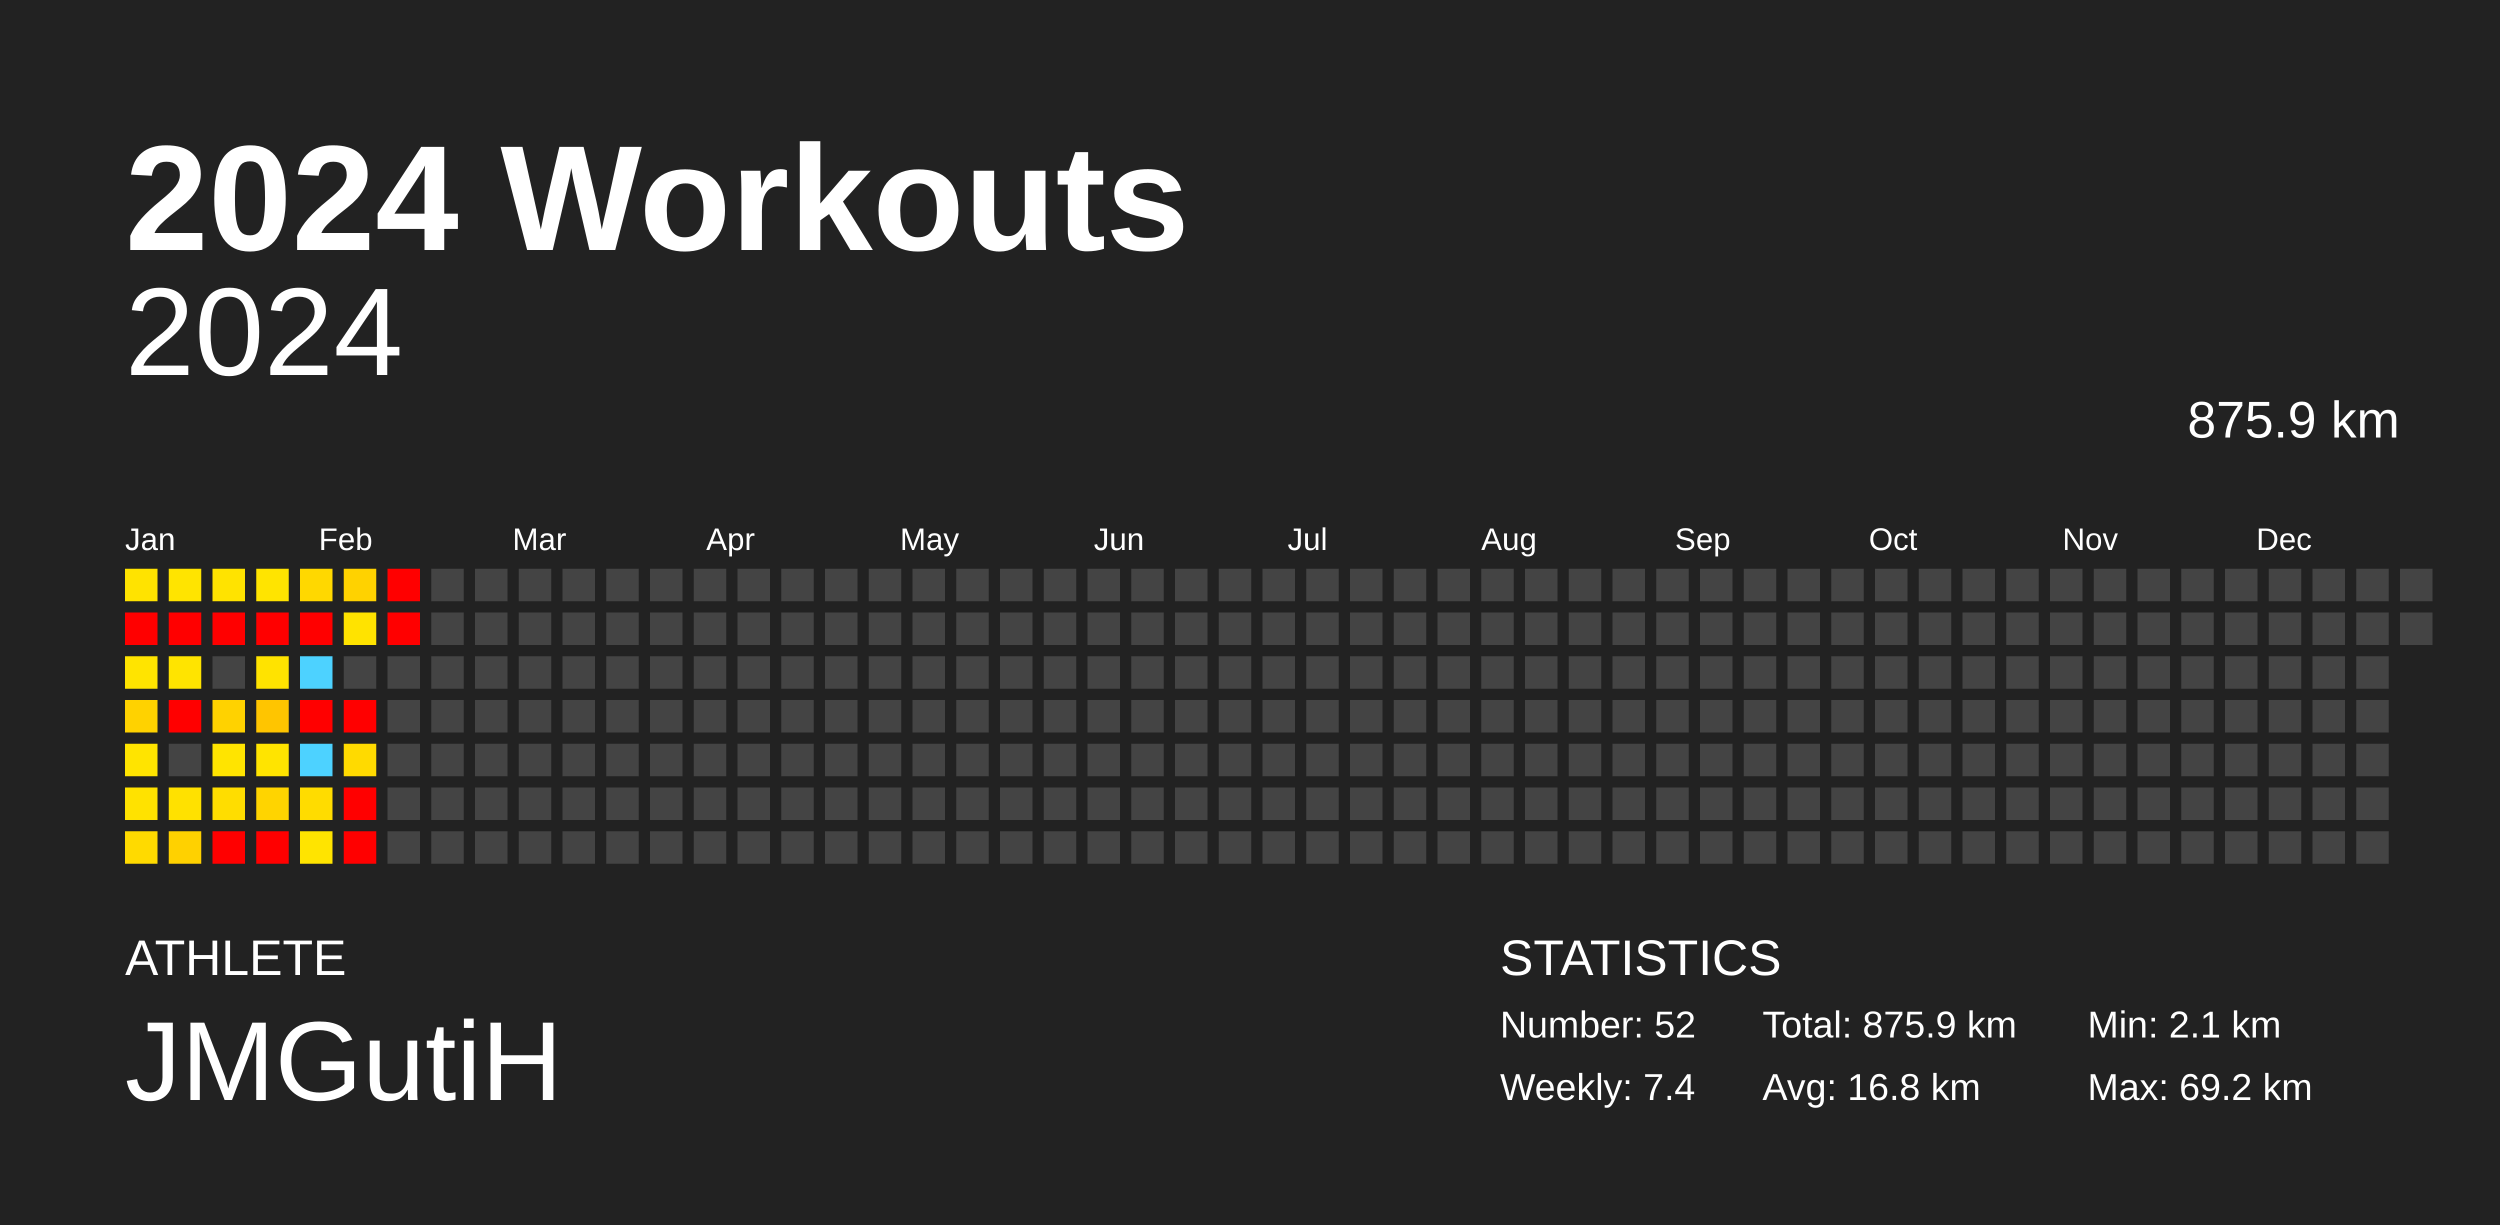
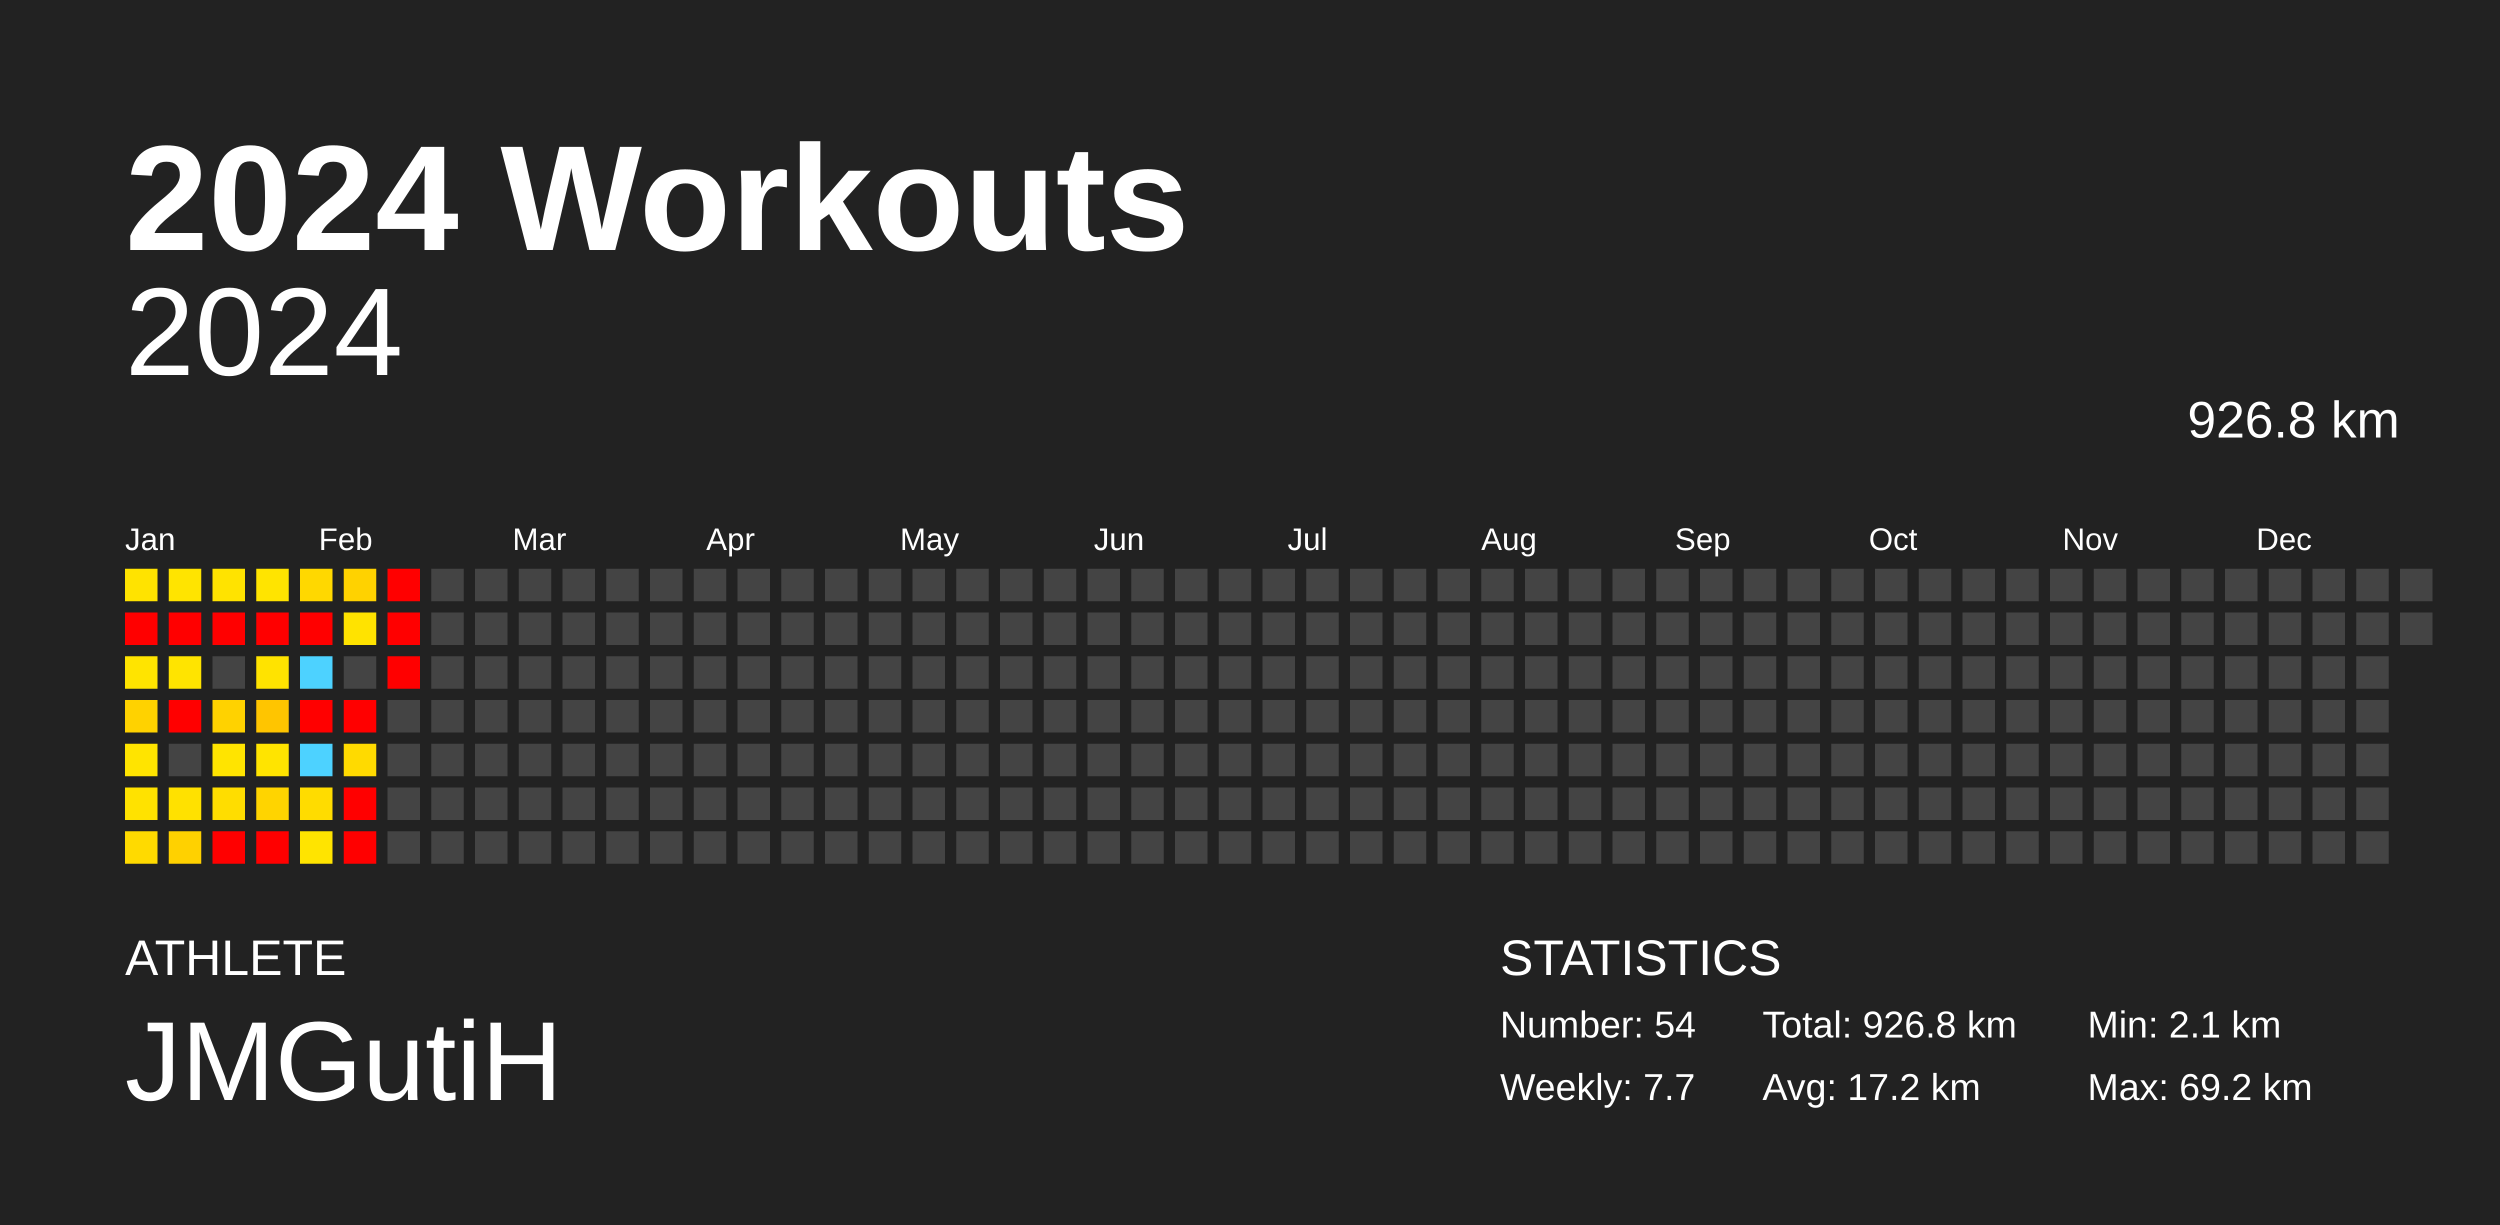
<svg xmlns="http://www.w3.org/2000/svg" baseProfile="full" height="98mm" version="1.1" viewBox="0,0,200,98" width="200mm">
  <defs />
  <rect fill="#222222" height="98" width="200" x="0" y="0" />
  <text fill="#FFFFFF" style="font-size:12px; font-family:Arial; font-weight:bold;" x="10" y="20">2024 Workouts</text>
  <text fill="#FFFFFF" style="font-size:4px; font-family:Arial" x="10" y="78">ATHLETE</text>
  <text fill="#FFFFFF" style="font-size:9px; font-family:Arial" x="10" y="88">JMGutiH</text>
  <text fill="#FFFFFF" style="font-size:4px; font-family:Arial" x="120" y="78">STATISTICS</text>
-   <text fill="#FFFFFF" style="font-size:3px; font-family:Arial" x="120" y="83">Number: 52</text>
-   <text fill="#FFFFFF" style="font-size:3px; font-family:Arial" x="120" y="88">Weekly: 7.4</text>
-   <text fill="#FFFFFF" style="font-size:3px; font-family:Arial" x="141" y="83">Total: 875.9 km</text>
-   <text fill="#FFFFFF" style="font-size:3px; font-family:Arial" x="141" y="88">Avg: 16.8 km</text>
+   <text fill="#FFFFFF" style="font-size:3px; font-family:Arial" x="120" y="83">Number: 54</text>
+   <text fill="#FFFFFF" style="font-size:3px; font-family:Arial" x="120" y="88">Weekly: 7.7</text>
+   <text fill="#FFFFFF" style="font-size:3px; font-family:Arial" x="141" y="83">Total: 926.8 km</text>
+   <text fill="#FFFFFF" style="font-size:3px; font-family:Arial" x="141" y="88">Avg: 17.2 km</text>
  <text fill="#FFFFFF" style="font-size:3px; font-family:Arial" x="167" y="83">Min: 2.1 km</text>
  <text fill="#FFFFFF" style="font-size:3px; font-family:Arial" x="167" y="88">Max: 69.2 km</text>
  <text alignment-baseline="hanging" fill="#FFFFFF" style="font-size:10.0px; font-family:Arial;" x="10" y="30">2024</text>
-   <text alignment-baseline="hanging" fill="#FFFFFF" style="font-size:4.125px; font-family:Arial;" x="175" y="35">875.9 km</text>
+   <text alignment-baseline="hanging" fill="#FFFFFF" style="font-size:4.125px; font-family:Arial;" x="175" y="35">926.8 km</text>
  <text fill="#FFFFFF" style="font-size:2.5px; font-family:Arial" x="10.0" y="44">Jan</text>
  <text fill="#FFFFFF" style="font-size:2.5px; font-family:Arial" x="25.5" y="44">Feb</text>
  <text fill="#FFFFFF" style="font-size:2.5px; font-family:Arial" x="41.0" y="44">Mar</text>
  <text fill="#FFFFFF" style="font-size:2.5px; font-family:Arial" x="56.5" y="44">Apr</text>
  <text fill="#FFFFFF" style="font-size:2.5px; font-family:Arial" x="72.0" y="44">May</text>
  <text fill="#FFFFFF" style="font-size:2.5px; font-family:Arial" x="87.5" y="44">Jun</text>
  <text fill="#FFFFFF" style="font-size:2.5px; font-family:Arial" x="103.0" y="44">Jul</text>
  <text fill="#FFFFFF" style="font-size:2.5px; font-family:Arial" x="118.5" y="44">Aug</text>
  <text fill="#FFFFFF" style="font-size:2.5px; font-family:Arial" x="134.0" y="44">Sep</text>
  <text fill="#FFFFFF" style="font-size:2.5px; font-family:Arial" x="149.5" y="44">Oct</text>
  <text fill="#FFFFFF" style="font-size:2.5px; font-family:Arial" x="165.0" y="44">Nov</text>
  <text fill="#FFFFFF" style="font-size:2.5px; font-family:Arial" x="180.5" y="44">Dec</text>
  <rect fill="#ffe300" height="2.6" width="2.6" x="10.0" y="45.5" />
  <rect fill="red" height="2.6" width="2.6" x="10.0" y="49.0" />
  <rect fill="#ffe400" height="2.6" width="2.6" x="10.0" y="52.5" />
  <rect fill="#ffd200" height="2.6" width="2.6" x="10.0" y="56.0" />
  <rect fill="#ffe400" height="2.6" width="2.6" x="10.0" y="59.5" />
  <rect fill="#ffe200" height="2.6" width="2.6" x="10.0" y="63.0" />
  <rect fill="#ffda00" height="2.6" width="2.6" x="10.0" y="66.5" />
  <rect fill="#ffe400" height="2.6" width="2.6" x="13.5" y="45.5" />
  <rect fill="red" height="2.6" width="2.6" x="13.5" y="49.0" />
  <rect fill="#ffe400" height="2.6" width="2.6" x="13.5" y="52.5" />
  <rect fill="red" height="2.6" width="2.6" x="13.5" y="56.0" />
  <rect fill="#444444" height="2.6" width="2.6" x="13.5" y="59.5" />
  <rect fill="#ffe100" height="2.6" width="2.6" x="13.5" y="63.0" />
  <rect fill="#ffd100" height="2.6" width="2.6" x="13.5" y="66.5" />
  <rect fill="#ffe300" height="2.6" width="2.6" x="17.0" y="45.5" />
  <rect fill="red" height="2.6" width="2.6" x="17.0" y="49.0" />
  <rect fill="#444444" height="2.6" width="2.6" x="17.0" y="52.5" />
  <rect fill="#ffd200" height="2.6" width="2.6" x="17.0" y="56.0" />
  <rect fill="#ffe400" height="2.6" width="2.6" x="17.0" y="59.5" />
  <rect fill="#ffdd00" height="2.6" width="2.6" x="17.0" y="63.0" />
  <rect fill="red" height="2.6" width="2.6" x="17.0" y="66.5" />
  <rect fill="#ffe400" height="2.6" width="2.6" x="20.5" y="45.5" />
  <rect fill="red" height="2.6" width="2.6" x="20.5" y="49.0" />
  <rect fill="#ffe300" height="2.6" width="2.6" x="20.5" y="52.5" />
  <rect fill="#ffc500" height="2.6" width="2.6" x="20.5" y="56.0" />
  <rect fill="#ffe400" height="2.6" width="2.6" x="20.5" y="59.5" />
  <rect fill="#ffd400" height="2.6" width="2.6" x="20.5" y="63.0" />
  <rect fill="red" height="2.6" width="2.6" x="20.5" y="66.5" />
  <rect fill="#ffd800" height="2.6" width="2.6" x="24.0" y="45.5" />
  <rect fill="red" height="2.6" width="2.6" x="24.0" y="49.0" />
  <rect fill="#4dd2ff" height="2.6" width="2.6" x="24.0" y="52.5" />
  <rect fill="red" height="2.6" width="2.6" x="24.0" y="56.0" />
  <rect fill="#4dd2ff" height="2.6" width="2.6" x="24.0" y="59.5" />
  <rect fill="#ffdc00" height="2.6" width="2.6" x="24.0" y="63.0" />
  <rect fill="#ffe400" height="2.6" width="2.6" x="24.0" y="66.5" />
  <rect fill="#ffd200" height="2.6" width="2.6" x="27.5" y="45.5" />
  <rect fill="#ffe300" height="2.6" width="2.6" x="27.5" y="49.0" />
  <rect fill="#444444" height="2.6" width="2.6" x="27.5" y="52.5" />
  <rect fill="red" height="2.6" width="2.6" x="27.5" y="56.0" />
  <rect fill="#ffda00" height="2.6" width="2.6" x="27.5" y="59.5" />
  <rect fill="red" height="2.6" width="2.6" x="27.5" y="63.0" />
  <rect fill="red" height="2.6" width="2.6" x="27.5" y="66.5" />
  <rect fill="red" height="2.6" width="2.6" x="31.0" y="45.5" />
  <rect fill="red" height="2.6" width="2.6" x="31.0" y="49.0" />
-   <rect fill="#444444" height="2.6" width="2.6" x="31.0" y="52.5" />
+   <rect fill="red" height="2.6" width="2.6" x="31.0" y="52.5" />
  <rect fill="#444444" height="2.6" width="2.6" x="31.0" y="56.0" />
  <rect fill="#444444" height="2.6" width="2.6" x="31.0" y="59.5" />
  <rect fill="#444444" height="2.6" width="2.6" x="31.0" y="63.0" />
  <rect fill="#444444" height="2.6" width="2.6" x="31.0" y="66.5" />
  <rect fill="#444444" height="2.6" width="2.6" x="34.5" y="45.5" />
  <rect fill="#444444" height="2.6" width="2.6" x="34.5" y="49.0" />
  <rect fill="#444444" height="2.6" width="2.6" x="34.5" y="52.5" />
  <rect fill="#444444" height="2.6" width="2.6" x="34.5" y="56.0" />
  <rect fill="#444444" height="2.6" width="2.6" x="34.5" y="59.5" />
  <rect fill="#444444" height="2.6" width="2.6" x="34.5" y="63.0" />
  <rect fill="#444444" height="2.6" width="2.6" x="34.5" y="66.5" />
  <rect fill="#444444" height="2.6" width="2.6" x="38.0" y="45.5" />
  <rect fill="#444444" height="2.6" width="2.6" x="38.0" y="49.0" />
  <rect fill="#444444" height="2.6" width="2.6" x="38.0" y="52.5" />
  <rect fill="#444444" height="2.6" width="2.6" x="38.0" y="56.0" />
  <rect fill="#444444" height="2.6" width="2.6" x="38.0" y="59.5" />
  <rect fill="#444444" height="2.6" width="2.6" x="38.0" y="63.0" />
  <rect fill="#444444" height="2.6" width="2.6" x="38.0" y="66.5" />
  <rect fill="#444444" height="2.6" width="2.6" x="41.5" y="45.5" />
  <rect fill="#444444" height="2.6" width="2.6" x="41.5" y="49.0" />
  <rect fill="#444444" height="2.6" width="2.6" x="41.5" y="52.5" />
  <rect fill="#444444" height="2.6" width="2.6" x="41.5" y="56.0" />
  <rect fill="#444444" height="2.6" width="2.6" x="41.5" y="59.5" />
  <rect fill="#444444" height="2.6" width="2.6" x="41.5" y="63.0" />
  <rect fill="#444444" height="2.6" width="2.6" x="41.5" y="66.5" />
  <rect fill="#444444" height="2.6" width="2.6" x="45.0" y="45.5" />
  <rect fill="#444444" height="2.6" width="2.6" x="45.0" y="49.0" />
  <rect fill="#444444" height="2.6" width="2.6" x="45.0" y="52.5" />
  <rect fill="#444444" height="2.6" width="2.6" x="45.0" y="56.0" />
  <rect fill="#444444" height="2.6" width="2.6" x="45.0" y="59.5" />
  <rect fill="#444444" height="2.6" width="2.6" x="45.0" y="63.0" />
  <rect fill="#444444" height="2.6" width="2.6" x="45.0" y="66.5" />
  <rect fill="#444444" height="2.6" width="2.6" x="48.5" y="45.5" />
  <rect fill="#444444" height="2.6" width="2.6" x="48.5" y="49.0" />
  <rect fill="#444444" height="2.6" width="2.6" x="48.5" y="52.5" />
  <rect fill="#444444" height="2.6" width="2.6" x="48.5" y="56.0" />
  <rect fill="#444444" height="2.6" width="2.6" x="48.5" y="59.5" />
  <rect fill="#444444" height="2.6" width="2.6" x="48.5" y="63.0" />
  <rect fill="#444444" height="2.6" width="2.6" x="48.5" y="66.5" />
  <rect fill="#444444" height="2.6" width="2.6" x="52.0" y="45.5" />
  <rect fill="#444444" height="2.6" width="2.6" x="52.0" y="49.0" />
  <rect fill="#444444" height="2.6" width="2.6" x="52.0" y="52.5" />
  <rect fill="#444444" height="2.6" width="2.6" x="52.0" y="56.0" />
  <rect fill="#444444" height="2.6" width="2.6" x="52.0" y="59.5" />
  <rect fill="#444444" height="2.6" width="2.6" x="52.0" y="63.0" />
  <rect fill="#444444" height="2.6" width="2.6" x="52.0" y="66.5" />
  <rect fill="#444444" height="2.6" width="2.6" x="55.5" y="45.5" />
  <rect fill="#444444" height="2.6" width="2.6" x="55.5" y="49.0" />
  <rect fill="#444444" height="2.6" width="2.6" x="55.5" y="52.5" />
  <rect fill="#444444" height="2.6" width="2.6" x="55.5" y="56.0" />
  <rect fill="#444444" height="2.6" width="2.6" x="55.5" y="59.5" />
  <rect fill="#444444" height="2.6" width="2.6" x="55.5" y="63.0" />
  <rect fill="#444444" height="2.6" width="2.6" x="55.5" y="66.5" />
  <rect fill="#444444" height="2.6" width="2.6" x="59.0" y="45.5" />
  <rect fill="#444444" height="2.6" width="2.6" x="59.0" y="49.0" />
  <rect fill="#444444" height="2.6" width="2.6" x="59.0" y="52.5" />
  <rect fill="#444444" height="2.6" width="2.6" x="59.0" y="56.0" />
  <rect fill="#444444" height="2.6" width="2.6" x="59.0" y="59.5" />
  <rect fill="#444444" height="2.6" width="2.6" x="59.0" y="63.0" />
  <rect fill="#444444" height="2.6" width="2.6" x="59.0" y="66.5" />
  <rect fill="#444444" height="2.6" width="2.6" x="62.5" y="45.5" />
  <rect fill="#444444" height="2.6" width="2.6" x="62.5" y="49.0" />
  <rect fill="#444444" height="2.6" width="2.6" x="62.5" y="52.5" />
  <rect fill="#444444" height="2.6" width="2.6" x="62.5" y="56.0" />
  <rect fill="#444444" height="2.6" width="2.6" x="62.5" y="59.5" />
  <rect fill="#444444" height="2.6" width="2.6" x="62.5" y="63.0" />
  <rect fill="#444444" height="2.6" width="2.6" x="62.5" y="66.5" />
  <rect fill="#444444" height="2.6" width="2.6" x="66.0" y="45.5" />
  <rect fill="#444444" height="2.6" width="2.6" x="66.0" y="49.0" />
  <rect fill="#444444" height="2.6" width="2.6" x="66.0" y="52.5" />
  <rect fill="#444444" height="2.6" width="2.6" x="66.0" y="56.0" />
  <rect fill="#444444" height="2.6" width="2.6" x="66.0" y="59.5" />
  <rect fill="#444444" height="2.6" width="2.6" x="66.0" y="63.0" />
  <rect fill="#444444" height="2.6" width="2.6" x="66.0" y="66.5" />
  <rect fill="#444444" height="2.6" width="2.6" x="69.5" y="45.5" />
  <rect fill="#444444" height="2.6" width="2.6" x="69.5" y="49.0" />
  <rect fill="#444444" height="2.6" width="2.6" x="69.5" y="52.5" />
  <rect fill="#444444" height="2.6" width="2.6" x="69.5" y="56.0" />
  <rect fill="#444444" height="2.6" width="2.6" x="69.5" y="59.5" />
  <rect fill="#444444" height="2.6" width="2.6" x="69.5" y="63.0" />
  <rect fill="#444444" height="2.6" width="2.6" x="69.5" y="66.5" />
  <rect fill="#444444" height="2.6" width="2.6" x="73.0" y="45.5" />
  <rect fill="#444444" height="2.6" width="2.6" x="73.0" y="49.0" />
  <rect fill="#444444" height="2.6" width="2.6" x="73.0" y="52.5" />
  <rect fill="#444444" height="2.6" width="2.6" x="73.0" y="56.0" />
  <rect fill="#444444" height="2.6" width="2.6" x="73.0" y="59.5" />
  <rect fill="#444444" height="2.6" width="2.6" x="73.0" y="63.0" />
  <rect fill="#444444" height="2.6" width="2.6" x="73.0" y="66.5" />
  <rect fill="#444444" height="2.6" width="2.6" x="76.5" y="45.5" />
  <rect fill="#444444" height="2.6" width="2.6" x="76.5" y="49.0" />
  <rect fill="#444444" height="2.6" width="2.6" x="76.5" y="52.5" />
  <rect fill="#444444" height="2.6" width="2.6" x="76.5" y="56.0" />
  <rect fill="#444444" height="2.6" width="2.6" x="76.5" y="59.5" />
  <rect fill="#444444" height="2.6" width="2.6" x="76.5" y="63.0" />
  <rect fill="#444444" height="2.6" width="2.6" x="76.5" y="66.5" />
  <rect fill="#444444" height="2.6" width="2.6" x="80.0" y="45.5" />
  <rect fill="#444444" height="2.6" width="2.6" x="80.0" y="49.0" />
  <rect fill="#444444" height="2.6" width="2.6" x="80.0" y="52.5" />
  <rect fill="#444444" height="2.6" width="2.6" x="80.0" y="56.0" />
  <rect fill="#444444" height="2.6" width="2.6" x="80.0" y="59.5" />
  <rect fill="#444444" height="2.6" width="2.6" x="80.0" y="63.0" />
  <rect fill="#444444" height="2.6" width="2.6" x="80.0" y="66.5" />
  <rect fill="#444444" height="2.6" width="2.6" x="83.5" y="45.5" />
  <rect fill="#444444" height="2.6" width="2.6" x="83.5" y="49.0" />
  <rect fill="#444444" height="2.6" width="2.6" x="83.5" y="52.5" />
  <rect fill="#444444" height="2.6" width="2.6" x="83.5" y="56.0" />
  <rect fill="#444444" height="2.6" width="2.6" x="83.5" y="59.5" />
  <rect fill="#444444" height="2.6" width="2.6" x="83.5" y="63.0" />
  <rect fill="#444444" height="2.6" width="2.6" x="83.5" y="66.5" />
  <rect fill="#444444" height="2.6" width="2.6" x="87.0" y="45.5" />
  <rect fill="#444444" height="2.6" width="2.6" x="87.0" y="49.0" />
  <rect fill="#444444" height="2.6" width="2.6" x="87.0" y="52.5" />
  <rect fill="#444444" height="2.6" width="2.6" x="87.0" y="56.0" />
  <rect fill="#444444" height="2.6" width="2.6" x="87.0" y="59.5" />
  <rect fill="#444444" height="2.6" width="2.6" x="87.0" y="63.0" />
  <rect fill="#444444" height="2.6" width="2.6" x="87.0" y="66.5" />
  <rect fill="#444444" height="2.6" width="2.6" x="90.5" y="45.5" />
  <rect fill="#444444" height="2.6" width="2.6" x="90.5" y="49.0" />
  <rect fill="#444444" height="2.6" width="2.6" x="90.5" y="52.5" />
  <rect fill="#444444" height="2.6" width="2.6" x="90.5" y="56.0" />
  <rect fill="#444444" height="2.6" width="2.6" x="90.5" y="59.5" />
  <rect fill="#444444" height="2.6" width="2.6" x="90.5" y="63.0" />
  <rect fill="#444444" height="2.6" width="2.6" x="90.5" y="66.5" />
  <rect fill="#444444" height="2.6" width="2.6" x="94.0" y="45.5" />
  <rect fill="#444444" height="2.6" width="2.6" x="94.0" y="49.0" />
  <rect fill="#444444" height="2.6" width="2.6" x="94.0" y="52.5" />
  <rect fill="#444444" height="2.6" width="2.6" x="94.0" y="56.0" />
  <rect fill="#444444" height="2.6" width="2.6" x="94.0" y="59.5" />
  <rect fill="#444444" height="2.6" width="2.6" x="94.0" y="63.0" />
  <rect fill="#444444" height="2.6" width="2.6" x="94.0" y="66.5" />
  <rect fill="#444444" height="2.6" width="2.6" x="97.5" y="45.5" />
  <rect fill="#444444" height="2.6" width="2.6" x="97.5" y="49.0" />
  <rect fill="#444444" height="2.6" width="2.6" x="97.5" y="52.5" />
  <rect fill="#444444" height="2.6" width="2.6" x="97.5" y="56.0" />
  <rect fill="#444444" height="2.6" width="2.6" x="97.5" y="59.5" />
  <rect fill="#444444" height="2.6" width="2.6" x="97.5" y="63.0" />
  <rect fill="#444444" height="2.6" width="2.6" x="97.5" y="66.5" />
  <rect fill="#444444" height="2.6" width="2.6" x="101.0" y="45.5" />
  <rect fill="#444444" height="2.6" width="2.6" x="101.0" y="49.0" />
  <rect fill="#444444" height="2.6" width="2.6" x="101.0" y="52.5" />
  <rect fill="#444444" height="2.6" width="2.6" x="101.0" y="56.0" />
  <rect fill="#444444" height="2.6" width="2.6" x="101.0" y="59.5" />
  <rect fill="#444444" height="2.6" width="2.6" x="101.0" y="63.0" />
  <rect fill="#444444" height="2.6" width="2.6" x="101.0" y="66.5" />
  <rect fill="#444444" height="2.6" width="2.6" x="104.5" y="45.5" />
  <rect fill="#444444" height="2.6" width="2.6" x="104.5" y="49.0" />
  <rect fill="#444444" height="2.6" width="2.6" x="104.5" y="52.5" />
  <rect fill="#444444" height="2.6" width="2.6" x="104.5" y="56.0" />
  <rect fill="#444444" height="2.6" width="2.6" x="104.5" y="59.5" />
  <rect fill="#444444" height="2.6" width="2.6" x="104.5" y="63.0" />
  <rect fill="#444444" height="2.6" width="2.6" x="104.5" y="66.5" />
  <rect fill="#444444" height="2.6" width="2.6" x="108.0" y="45.5" />
  <rect fill="#444444" height="2.6" width="2.6" x="108.0" y="49.0" />
  <rect fill="#444444" height="2.6" width="2.6" x="108.0" y="52.5" />
  <rect fill="#444444" height="2.6" width="2.6" x="108.0" y="56.0" />
  <rect fill="#444444" height="2.6" width="2.6" x="108.0" y="59.5" />
  <rect fill="#444444" height="2.6" width="2.6" x="108.0" y="63.0" />
  <rect fill="#444444" height="2.6" width="2.6" x="108.0" y="66.5" />
  <rect fill="#444444" height="2.6" width="2.6" x="111.5" y="45.5" />
  <rect fill="#444444" height="2.6" width="2.6" x="111.5" y="49.0" />
  <rect fill="#444444" height="2.6" width="2.6" x="111.5" y="52.5" />
  <rect fill="#444444" height="2.6" width="2.6" x="111.5" y="56.0" />
  <rect fill="#444444" height="2.6" width="2.6" x="111.5" y="59.5" />
  <rect fill="#444444" height="2.6" width="2.6" x="111.5" y="63.0" />
  <rect fill="#444444" height="2.6" width="2.6" x="111.5" y="66.5" />
  <rect fill="#444444" height="2.6" width="2.6" x="115.0" y="45.5" />
  <rect fill="#444444" height="2.6" width="2.6" x="115.0" y="49.0" />
  <rect fill="#444444" height="2.6" width="2.6" x="115.0" y="52.5" />
  <rect fill="#444444" height="2.6" width="2.6" x="115.0" y="56.0" />
  <rect fill="#444444" height="2.6" width="2.6" x="115.0" y="59.5" />
  <rect fill="#444444" height="2.6" width="2.6" x="115.0" y="63.0" />
  <rect fill="#444444" height="2.6" width="2.6" x="115.0" y="66.5" />
  <rect fill="#444444" height="2.6" width="2.6" x="118.5" y="45.5" />
  <rect fill="#444444" height="2.6" width="2.6" x="118.5" y="49.0" />
  <rect fill="#444444" height="2.6" width="2.6" x="118.5" y="52.5" />
  <rect fill="#444444" height="2.6" width="2.6" x="118.5" y="56.0" />
  <rect fill="#444444" height="2.6" width="2.6" x="118.5" y="59.5" />
  <rect fill="#444444" height="2.6" width="2.6" x="118.5" y="63.0" />
  <rect fill="#444444" height="2.6" width="2.6" x="118.5" y="66.5" />
  <rect fill="#444444" height="2.6" width="2.6" x="122.0" y="45.5" />
  <rect fill="#444444" height="2.6" width="2.6" x="122.0" y="49.0" />
  <rect fill="#444444" height="2.6" width="2.6" x="122.0" y="52.5" />
  <rect fill="#444444" height="2.6" width="2.6" x="122.0" y="56.0" />
  <rect fill="#444444" height="2.6" width="2.6" x="122.0" y="59.5" />
  <rect fill="#444444" height="2.6" width="2.6" x="122.0" y="63.0" />
  <rect fill="#444444" height="2.6" width="2.6" x="122.0" y="66.5" />
  <rect fill="#444444" height="2.6" width="2.6" x="125.5" y="45.5" />
  <rect fill="#444444" height="2.6" width="2.6" x="125.5" y="49.0" />
  <rect fill="#444444" height="2.6" width="2.6" x="125.5" y="52.5" />
  <rect fill="#444444" height="2.6" width="2.6" x="125.5" y="56.0" />
  <rect fill="#444444" height="2.6" width="2.6" x="125.5" y="59.5" />
  <rect fill="#444444" height="2.6" width="2.6" x="125.5" y="63.0" />
  <rect fill="#444444" height="2.6" width="2.6" x="125.5" y="66.5" />
  <rect fill="#444444" height="2.6" width="2.6" x="129.0" y="45.5" />
  <rect fill="#444444" height="2.6" width="2.6" x="129.0" y="49.0" />
  <rect fill="#444444" height="2.6" width="2.6" x="129.0" y="52.5" />
  <rect fill="#444444" height="2.6" width="2.6" x="129.0" y="56.0" />
  <rect fill="#444444" height="2.6" width="2.6" x="129.0" y="59.5" />
  <rect fill="#444444" height="2.6" width="2.6" x="129.0" y="63.0" />
  <rect fill="#444444" height="2.6" width="2.6" x="129.0" y="66.5" />
  <rect fill="#444444" height="2.6" width="2.6" x="132.5" y="45.5" />
  <rect fill="#444444" height="2.6" width="2.6" x="132.5" y="49.0" />
  <rect fill="#444444" height="2.6" width="2.6" x="132.5" y="52.5" />
  <rect fill="#444444" height="2.6" width="2.6" x="132.5" y="56.0" />
  <rect fill="#444444" height="2.6" width="2.6" x="132.5" y="59.5" />
  <rect fill="#444444" height="2.6" width="2.6" x="132.5" y="63.0" />
  <rect fill="#444444" height="2.6" width="2.6" x="132.5" y="66.5" />
  <rect fill="#444444" height="2.6" width="2.6" x="136.0" y="45.5" />
  <rect fill="#444444" height="2.6" width="2.6" x="136.0" y="49.0" />
  <rect fill="#444444" height="2.6" width="2.6" x="136.0" y="52.5" />
  <rect fill="#444444" height="2.6" width="2.6" x="136.0" y="56.0" />
  <rect fill="#444444" height="2.6" width="2.6" x="136.0" y="59.5" />
  <rect fill="#444444" height="2.6" width="2.6" x="136.0" y="63.0" />
  <rect fill="#444444" height="2.6" width="2.6" x="136.0" y="66.5" />
  <rect fill="#444444" height="2.6" width="2.6" x="139.5" y="45.5" />
  <rect fill="#444444" height="2.6" width="2.6" x="139.5" y="49.0" />
  <rect fill="#444444" height="2.6" width="2.6" x="139.5" y="52.5" />
  <rect fill="#444444" height="2.6" width="2.6" x="139.5" y="56.0" />
  <rect fill="#444444" height="2.6" width="2.6" x="139.5" y="59.5" />
  <rect fill="#444444" height="2.6" width="2.6" x="139.5" y="63.0" />
  <rect fill="#444444" height="2.6" width="2.6" x="139.5" y="66.5" />
  <rect fill="#444444" height="2.6" width="2.6" x="143.0" y="45.5" />
  <rect fill="#444444" height="2.6" width="2.6" x="143.0" y="49.0" />
  <rect fill="#444444" height="2.6" width="2.6" x="143.0" y="52.5" />
  <rect fill="#444444" height="2.6" width="2.6" x="143.0" y="56.0" />
  <rect fill="#444444" height="2.6" width="2.6" x="143.0" y="59.5" />
  <rect fill="#444444" height="2.6" width="2.6" x="143.0" y="63.0" />
  <rect fill="#444444" height="2.6" width="2.6" x="143.0" y="66.5" />
  <rect fill="#444444" height="2.6" width="2.6" x="146.5" y="45.5" />
  <rect fill="#444444" height="2.6" width="2.6" x="146.5" y="49.0" />
  <rect fill="#444444" height="2.6" width="2.6" x="146.5" y="52.5" />
  <rect fill="#444444" height="2.6" width="2.6" x="146.5" y="56.0" />
  <rect fill="#444444" height="2.6" width="2.6" x="146.5" y="59.5" />
  <rect fill="#444444" height="2.6" width="2.6" x="146.5" y="63.0" />
  <rect fill="#444444" height="2.6" width="2.6" x="146.5" y="66.5" />
  <rect fill="#444444" height="2.6" width="2.6" x="150.0" y="45.5" />
  <rect fill="#444444" height="2.6" width="2.6" x="150.0" y="49.0" />
  <rect fill="#444444" height="2.6" width="2.6" x="150.0" y="52.5" />
  <rect fill="#444444" height="2.6" width="2.6" x="150.0" y="56.0" />
  <rect fill="#444444" height="2.6" width="2.6" x="150.0" y="59.5" />
  <rect fill="#444444" height="2.6" width="2.6" x="150.0" y="63.0" />
  <rect fill="#444444" height="2.6" width="2.6" x="150.0" y="66.5" />
  <rect fill="#444444" height="2.6" width="2.6" x="153.5" y="45.5" />
  <rect fill="#444444" height="2.6" width="2.6" x="153.5" y="49.0" />
  <rect fill="#444444" height="2.6" width="2.6" x="153.5" y="52.5" />
  <rect fill="#444444" height="2.6" width="2.6" x="153.5" y="56.0" />
  <rect fill="#444444" height="2.6" width="2.6" x="153.5" y="59.5" />
  <rect fill="#444444" height="2.6" width="2.6" x="153.5" y="63.0" />
  <rect fill="#444444" height="2.6" width="2.6" x="153.5" y="66.5" />
  <rect fill="#444444" height="2.6" width="2.6" x="157.0" y="45.5" />
  <rect fill="#444444" height="2.6" width="2.6" x="157.0" y="49.0" />
  <rect fill="#444444" height="2.6" width="2.6" x="157.0" y="52.5" />
  <rect fill="#444444" height="2.6" width="2.6" x="157.0" y="56.0" />
  <rect fill="#444444" height="2.6" width="2.6" x="157.0" y="59.5" />
  <rect fill="#444444" height="2.6" width="2.6" x="157.0" y="63.0" />
  <rect fill="#444444" height="2.6" width="2.6" x="157.0" y="66.5" />
  <rect fill="#444444" height="2.6" width="2.6" x="160.5" y="45.5" />
  <rect fill="#444444" height="2.6" width="2.6" x="160.5" y="49.0" />
  <rect fill="#444444" height="2.6" width="2.6" x="160.5" y="52.5" />
  <rect fill="#444444" height="2.6" width="2.6" x="160.5" y="56.0" />
  <rect fill="#444444" height="2.6" width="2.6" x="160.5" y="59.5" />
  <rect fill="#444444" height="2.6" width="2.6" x="160.5" y="63.0" />
  <rect fill="#444444" height="2.6" width="2.6" x="160.5" y="66.5" />
  <rect fill="#444444" height="2.6" width="2.6" x="164.0" y="45.5" />
  <rect fill="#444444" height="2.6" width="2.6" x="164.0" y="49.0" />
  <rect fill="#444444" height="2.6" width="2.6" x="164.0" y="52.5" />
  <rect fill="#444444" height="2.6" width="2.6" x="164.0" y="56.0" />
  <rect fill="#444444" height="2.6" width="2.6" x="164.0" y="59.5" />
  <rect fill="#444444" height="2.6" width="2.6" x="164.0" y="63.0" />
  <rect fill="#444444" height="2.6" width="2.6" x="164.0" y="66.5" />
  <rect fill="#444444" height="2.6" width="2.6" x="167.5" y="45.5" />
  <rect fill="#444444" height="2.6" width="2.6" x="167.5" y="49.0" />
  <rect fill="#444444" height="2.6" width="2.6" x="167.5" y="52.5" />
  <rect fill="#444444" height="2.6" width="2.6" x="167.5" y="56.0" />
  <rect fill="#444444" height="2.6" width="2.6" x="167.5" y="59.5" />
  <rect fill="#444444" height="2.6" width="2.6" x="167.5" y="63.0" />
  <rect fill="#444444" height="2.6" width="2.6" x="167.5" y="66.5" />
  <rect fill="#444444" height="2.6" width="2.6" x="171.0" y="45.5" />
  <rect fill="#444444" height="2.6" width="2.6" x="171.0" y="49.0" />
  <rect fill="#444444" height="2.6" width="2.6" x="171.0" y="52.5" />
  <rect fill="#444444" height="2.6" width="2.6" x="171.0" y="56.0" />
  <rect fill="#444444" height="2.6" width="2.6" x="171.0" y="59.5" />
  <rect fill="#444444" height="2.6" width="2.6" x="171.0" y="63.0" />
  <rect fill="#444444" height="2.6" width="2.6" x="171.0" y="66.5" />
  <rect fill="#444444" height="2.6" width="2.6" x="174.5" y="45.5" />
  <rect fill="#444444" height="2.6" width="2.6" x="174.5" y="49.0" />
  <rect fill="#444444" height="2.6" width="2.6" x="174.5" y="52.5" />
  <rect fill="#444444" height="2.6" width="2.6" x="174.5" y="56.0" />
  <rect fill="#444444" height="2.6" width="2.6" x="174.5" y="59.5" />
  <rect fill="#444444" height="2.6" width="2.6" x="174.5" y="63.0" />
  <rect fill="#444444" height="2.6" width="2.6" x="174.5" y="66.5" />
  <rect fill="#444444" height="2.6" width="2.6" x="178.0" y="45.5" />
  <rect fill="#444444" height="2.6" width="2.6" x="178.0" y="49.0" />
  <rect fill="#444444" height="2.6" width="2.6" x="178.0" y="52.5" />
  <rect fill="#444444" height="2.6" width="2.6" x="178.0" y="56.0" />
  <rect fill="#444444" height="2.6" width="2.6" x="178.0" y="59.5" />
  <rect fill="#444444" height="2.6" width="2.6" x="178.0" y="63.0" />
  <rect fill="#444444" height="2.6" width="2.6" x="178.0" y="66.5" />
  <rect fill="#444444" height="2.6" width="2.6" x="181.5" y="45.5" />
  <rect fill="#444444" height="2.6" width="2.6" x="181.5" y="49.0" />
  <rect fill="#444444" height="2.6" width="2.6" x="181.5" y="52.5" />
  <rect fill="#444444" height="2.6" width="2.6" x="181.5" y="56.0" />
  <rect fill="#444444" height="2.6" width="2.6" x="181.5" y="59.5" />
  <rect fill="#444444" height="2.6" width="2.6" x="181.5" y="63.0" />
  <rect fill="#444444" height="2.6" width="2.6" x="181.5" y="66.5" />
  <rect fill="#444444" height="2.6" width="2.6" x="185.0" y="45.5" />
  <rect fill="#444444" height="2.6" width="2.6" x="185.0" y="49.0" />
  <rect fill="#444444" height="2.6" width="2.6" x="185.0" y="52.5" />
  <rect fill="#444444" height="2.6" width="2.6" x="185.0" y="56.0" />
  <rect fill="#444444" height="2.6" width="2.6" x="185.0" y="59.5" />
  <rect fill="#444444" height="2.6" width="2.6" x="185.0" y="63.0" />
  <rect fill="#444444" height="2.6" width="2.6" x="185.0" y="66.5" />
  <rect fill="#444444" height="2.6" width="2.6" x="188.5" y="45.5" />
  <rect fill="#444444" height="2.6" width="2.6" x="188.5" y="49.0" />
  <rect fill="#444444" height="2.6" width="2.6" x="188.5" y="52.5" />
  <rect fill="#444444" height="2.6" width="2.6" x="188.5" y="56.0" />
  <rect fill="#444444" height="2.6" width="2.6" x="188.5" y="59.5" />
  <rect fill="#444444" height="2.6" width="2.6" x="188.5" y="63.0" />
  <rect fill="#444444" height="2.6" width="2.6" x="188.5" y="66.5" />
  <rect fill="#444444" height="2.6" width="2.6" x="192.0" y="45.5" />
  <rect fill="#444444" height="2.6" width="2.6" x="192.0" y="49.0" />
</svg>
